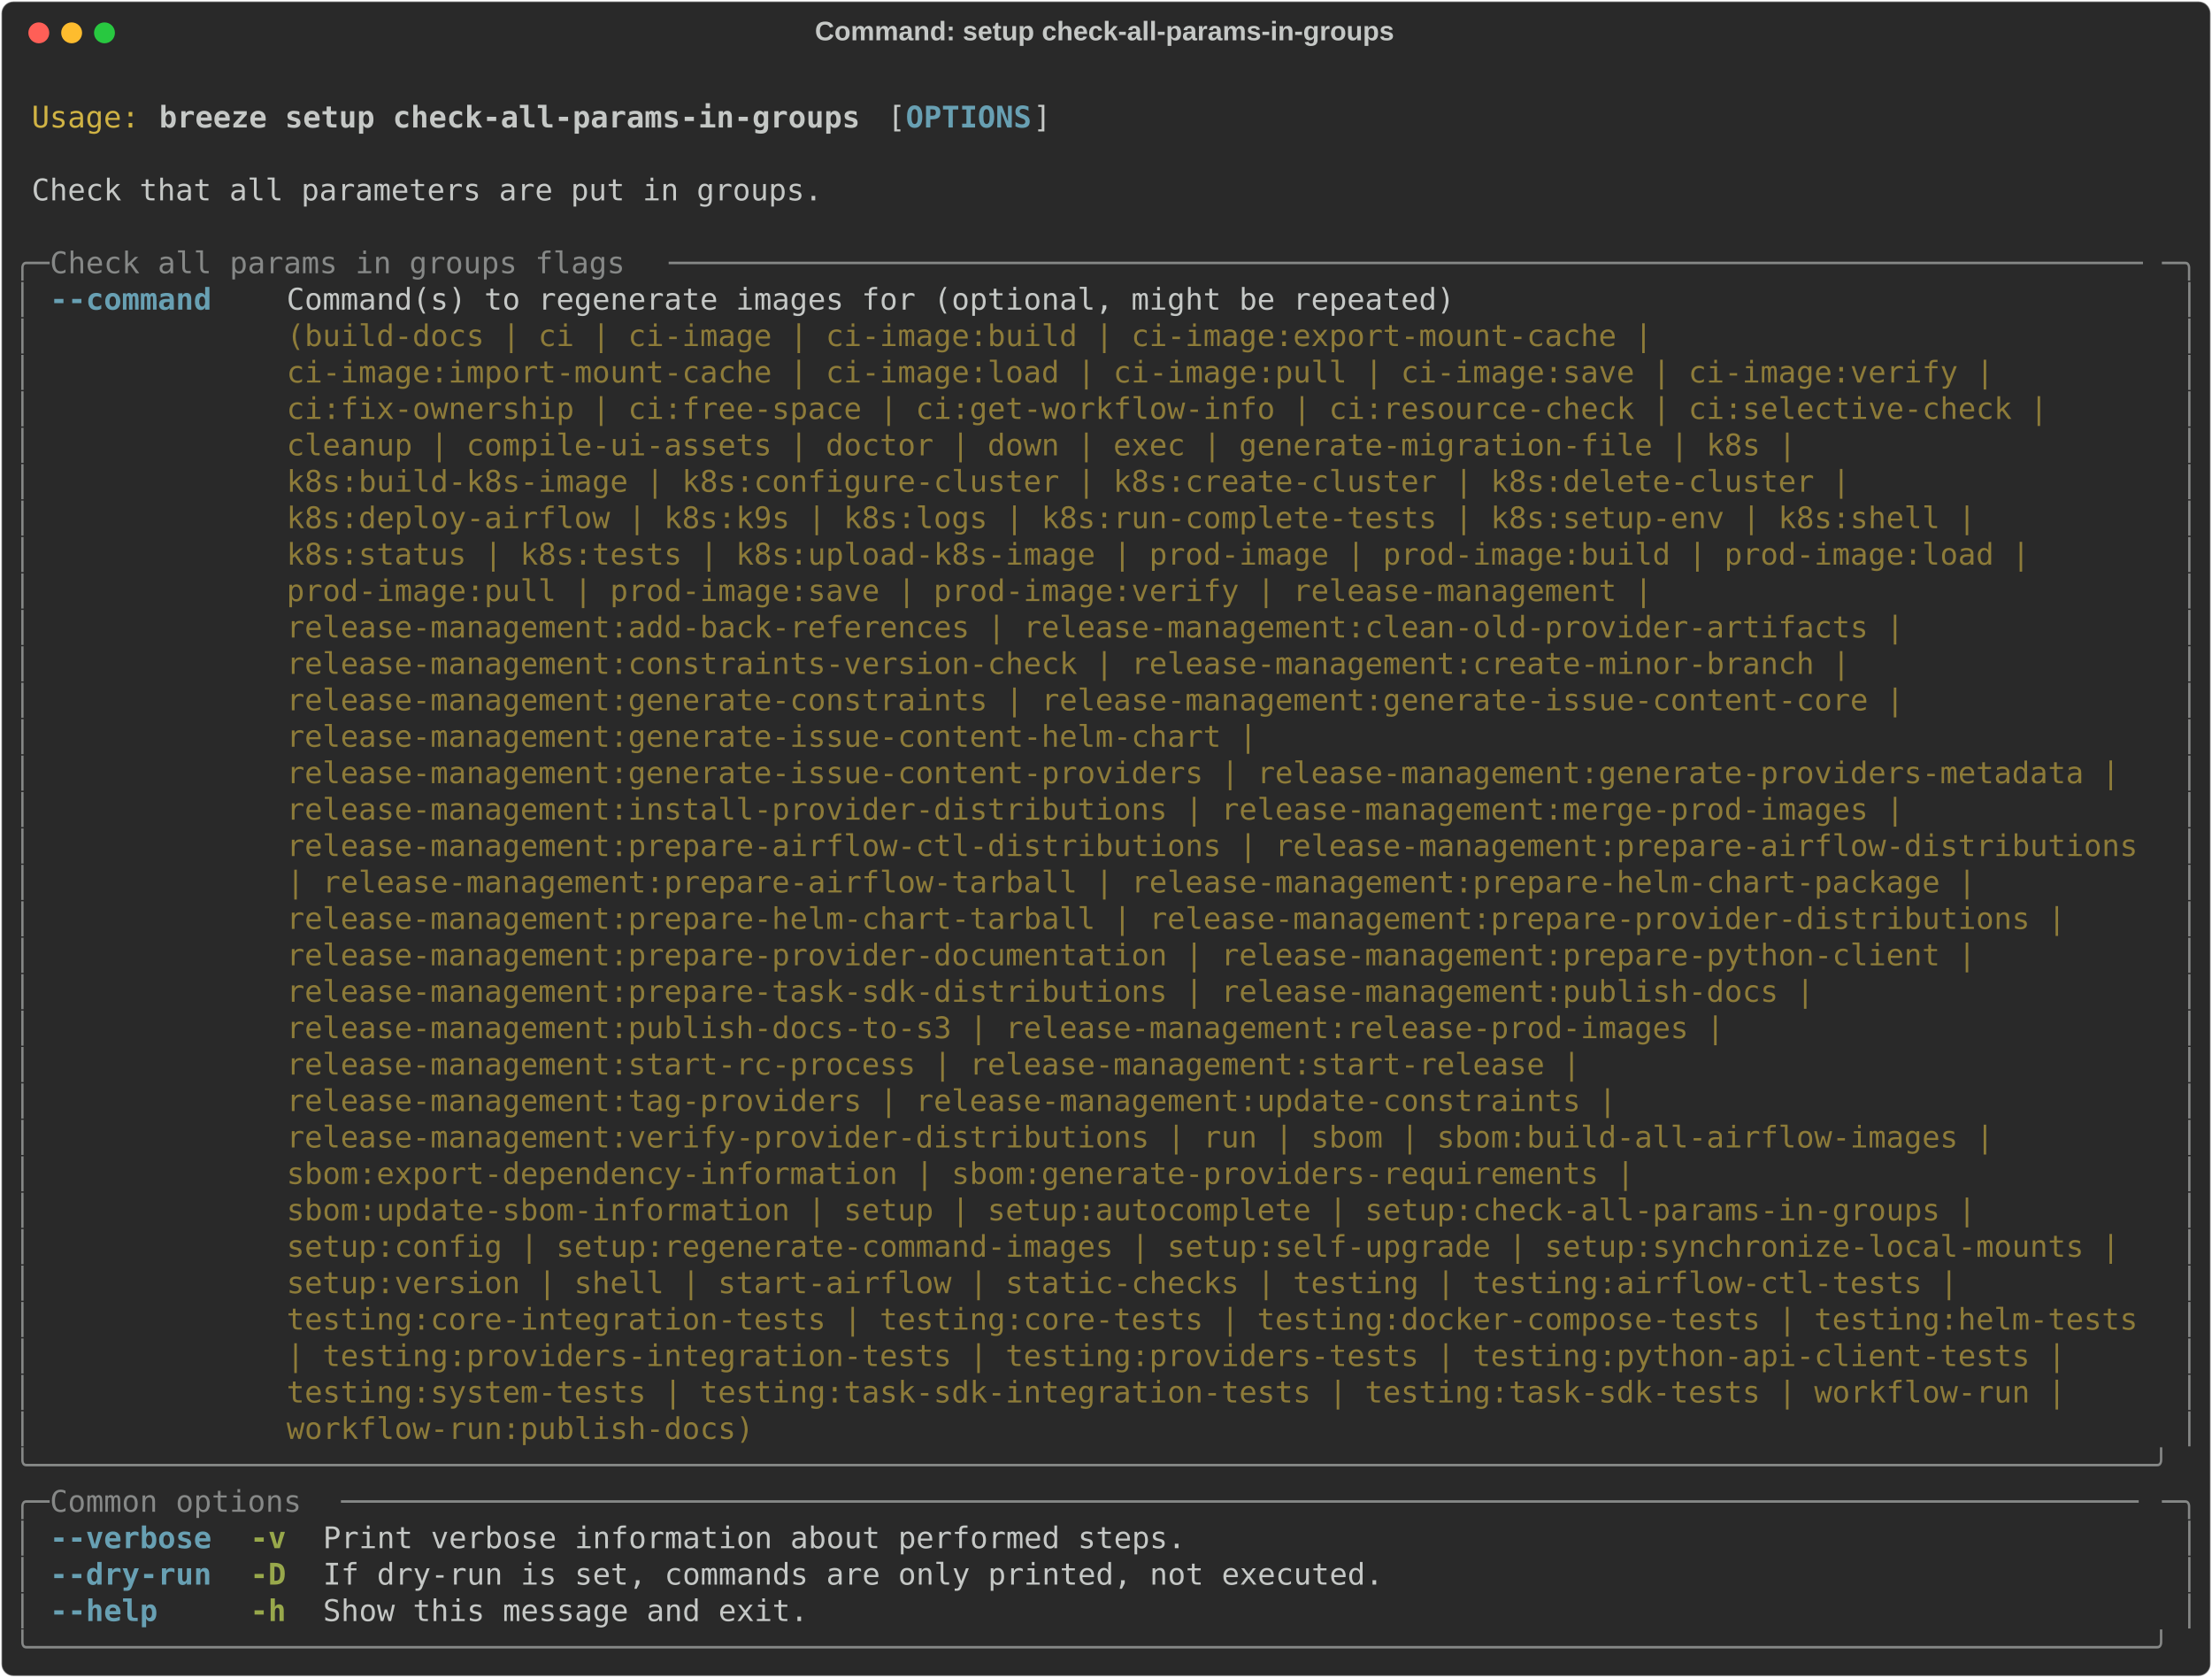
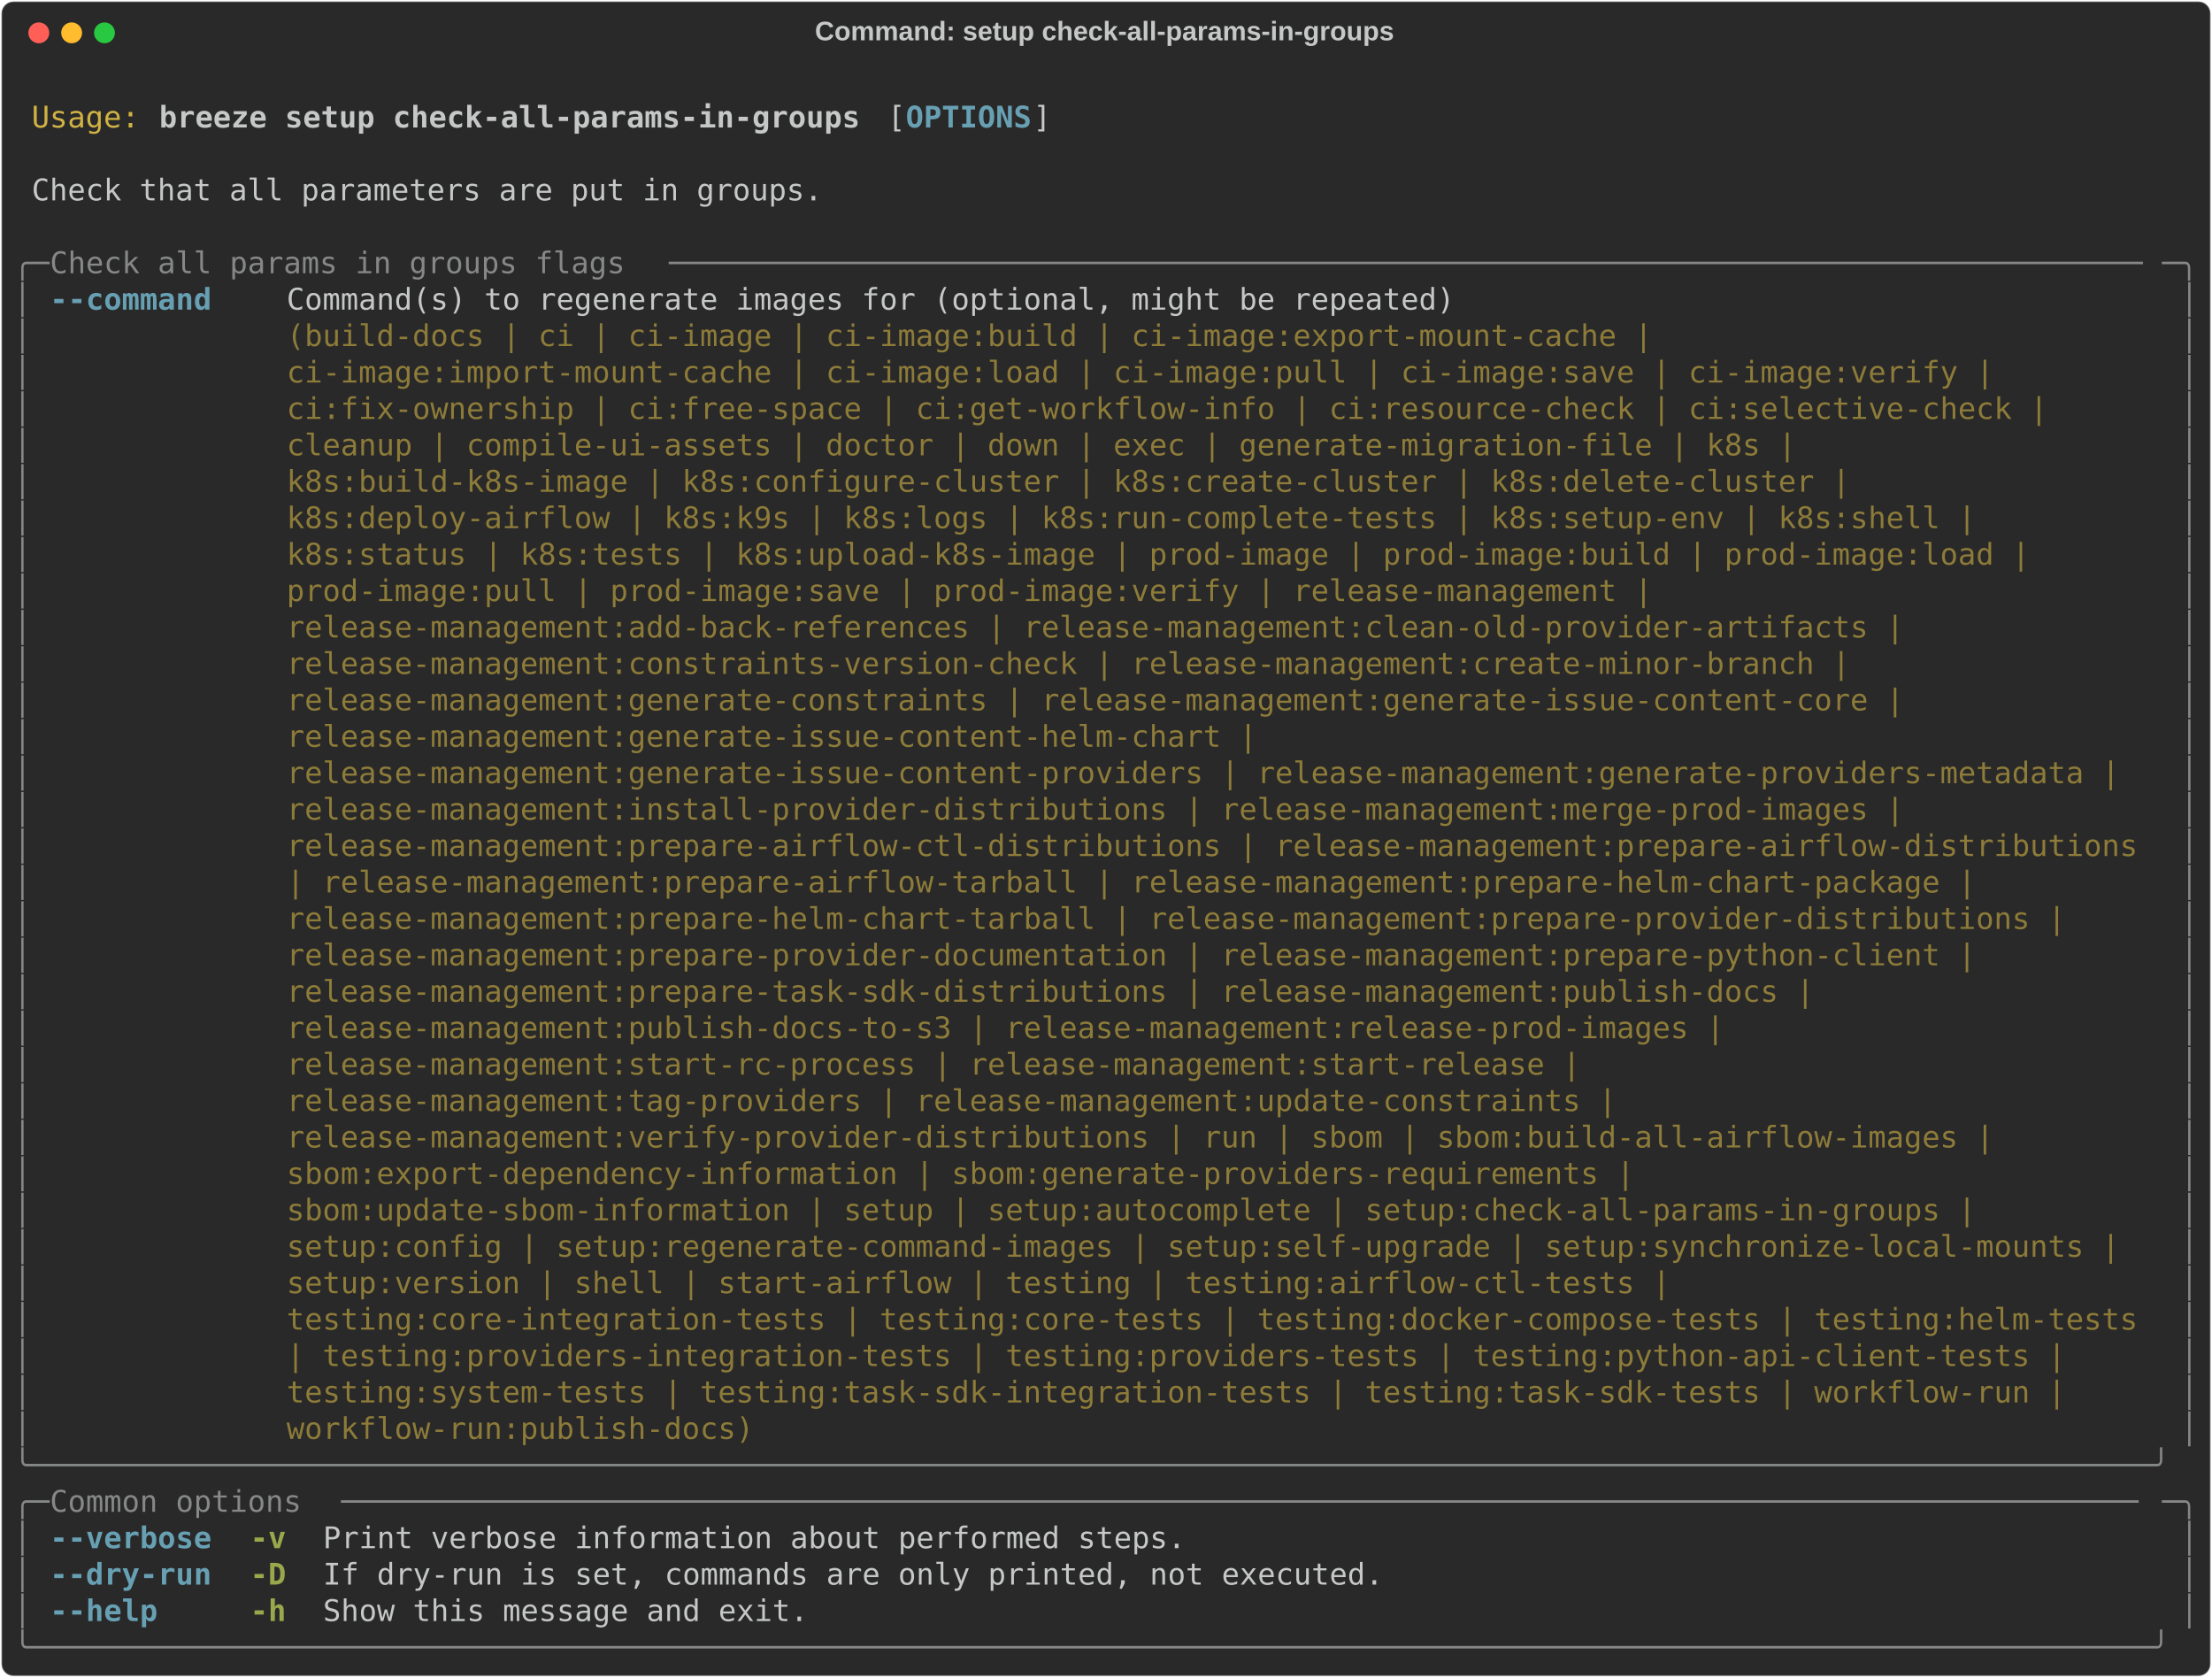
<svg xmlns="http://www.w3.org/2000/svg" class="rich-terminal" viewBox="0 0 1482 1123.6">
  <style>

    @font-face {
        font-family: "Fira Code";
        src: local("FiraCode-Regular"),
                url("https://cdnjs.cloudflare.com/ajax/libs/firacode/6.2.0/woff2/FiraCode-Regular.woff2") format("woff2"),
                url("https://cdnjs.cloudflare.com/ajax/libs/firacode/6.2.0/woff/FiraCode-Regular.woff") format("woff");
        font-style: normal;
        font-weight: 400;
    }
    @font-face {
        font-family: "Fira Code";
        src: local("FiraCode-Bold"),
                url("https://cdnjs.cloudflare.com/ajax/libs/firacode/6.2.0/woff2/FiraCode-Bold.woff2") format("woff2"),
                url("https://cdnjs.cloudflare.com/ajax/libs/firacode/6.2.0/woff/FiraCode-Bold.woff") format("woff");
        font-style: bold;
        font-weight: 700;
    }

    .breeze-setup-check-all-params-in-groups-matrix {
        font-family: Fira Code, monospace;
        font-size: 20px;
        line-height: 24.4px;
        font-variant-east-asian: full-width;
    }

    .breeze-setup-check-all-params-in-groups-title {
        font-size: 18px;
        font-weight: bold;
        font-family: arial;
    }

    .breeze-setup-check-all-params-in-groups-r1 { fill: #c5c8c6 }
.breeze-setup-check-all-params-in-groups-r2 { fill: #d0b344 }
.breeze-setup-check-all-params-in-groups-r3 { fill: #c5c8c6;font-weight: bold }
.breeze-setup-check-all-params-in-groups-r4 { fill: #68a0b3;font-weight: bold }
.breeze-setup-check-all-params-in-groups-r5 { fill: #868887 }
.breeze-setup-check-all-params-in-groups-r6 { fill: #8d7b39 }
.breeze-setup-check-all-params-in-groups-r7 { fill: #98a84b;font-weight: bold }
    </style>
  <defs>
    <clipPath id="breeze-setup-check-all-params-in-groups-clip-terminal">
      <rect x="0" y="0" width="1463.0" height="1072.6" />
    </clipPath>
    <clipPath id="breeze-setup-check-all-params-in-groups-line-0">
      <rect x="0" y="1.5" width="1464" height="24.65" />
    </clipPath>
    <clipPath id="breeze-setup-check-all-params-in-groups-line-1">
      <rect x="0" y="25.9" width="1464" height="24.65" />
    </clipPath>
    <clipPath id="breeze-setup-check-all-params-in-groups-line-2">
      <rect x="0" y="50.3" width="1464" height="24.65" />
    </clipPath>
    <clipPath id="breeze-setup-check-all-params-in-groups-line-3">
      <rect x="0" y="74.7" width="1464" height="24.65" />
    </clipPath>
    <clipPath id="breeze-setup-check-all-params-in-groups-line-4">
      <rect x="0" y="99.1" width="1464" height="24.65" />
    </clipPath>
    <clipPath id="breeze-setup-check-all-params-in-groups-line-5">
      <rect x="0" y="123.5" width="1464" height="24.65" />
    </clipPath>
    <clipPath id="breeze-setup-check-all-params-in-groups-line-6">
      <rect x="0" y="147.9" width="1464" height="24.65" />
    </clipPath>
    <clipPath id="breeze-setup-check-all-params-in-groups-line-7">
      <rect x="0" y="172.3" width="1464" height="24.65" />
    </clipPath>
    <clipPath id="breeze-setup-check-all-params-in-groups-line-8">
      <rect x="0" y="196.7" width="1464" height="24.65" />
    </clipPath>
    <clipPath id="breeze-setup-check-all-params-in-groups-line-9">
      <rect x="0" y="221.1" width="1464" height="24.65" />
    </clipPath>
    <clipPath id="breeze-setup-check-all-params-in-groups-line-10">
      <rect x="0" y="245.5" width="1464" height="24.65" />
    </clipPath>
    <clipPath id="breeze-setup-check-all-params-in-groups-line-11">
      <rect x="0" y="269.9" width="1464" height="24.65" />
    </clipPath>
    <clipPath id="breeze-setup-check-all-params-in-groups-line-12">
      <rect x="0" y="294.3" width="1464" height="24.65" />
    </clipPath>
    <clipPath id="breeze-setup-check-all-params-in-groups-line-13">
      <rect x="0" y="318.7" width="1464" height="24.65" />
    </clipPath>
    <clipPath id="breeze-setup-check-all-params-in-groups-line-14">
      <rect x="0" y="343.1" width="1464" height="24.65" />
    </clipPath>
    <clipPath id="breeze-setup-check-all-params-in-groups-line-15">
      <rect x="0" y="367.5" width="1464" height="24.65" />
    </clipPath>
    <clipPath id="breeze-setup-check-all-params-in-groups-line-16">
      <rect x="0" y="391.9" width="1464" height="24.65" />
    </clipPath>
    <clipPath id="breeze-setup-check-all-params-in-groups-line-17">
      <rect x="0" y="416.3" width="1464" height="24.65" />
    </clipPath>
    <clipPath id="breeze-setup-check-all-params-in-groups-line-18">
      <rect x="0" y="440.7" width="1464" height="24.65" />
    </clipPath>
    <clipPath id="breeze-setup-check-all-params-in-groups-line-19">
      <rect x="0" y="465.1" width="1464" height="24.65" />
    </clipPath>
    <clipPath id="breeze-setup-check-all-params-in-groups-line-20">
      <rect x="0" y="489.5" width="1464" height="24.65" />
    </clipPath>
    <clipPath id="breeze-setup-check-all-params-in-groups-line-21">
      <rect x="0" y="513.9" width="1464" height="24.65" />
    </clipPath>
    <clipPath id="breeze-setup-check-all-params-in-groups-line-22">
      <rect x="0" y="538.3" width="1464" height="24.65" />
    </clipPath>
    <clipPath id="breeze-setup-check-all-params-in-groups-line-23">
      <rect x="0" y="562.7" width="1464" height="24.65" />
    </clipPath>
    <clipPath id="breeze-setup-check-all-params-in-groups-line-24">
      <rect x="0" y="587.1" width="1464" height="24.65" />
    </clipPath>
    <clipPath id="breeze-setup-check-all-params-in-groups-line-25">
      <rect x="0" y="611.5" width="1464" height="24.65" />
    </clipPath>
    <clipPath id="breeze-setup-check-all-params-in-groups-line-26">
      <rect x="0" y="635.9" width="1464" height="24.65" />
    </clipPath>
    <clipPath id="breeze-setup-check-all-params-in-groups-line-27">
      <rect x="0" y="660.3" width="1464" height="24.65" />
    </clipPath>
    <clipPath id="breeze-setup-check-all-params-in-groups-line-28">
      <rect x="0" y="684.7" width="1464" height="24.65" />
    </clipPath>
    <clipPath id="breeze-setup-check-all-params-in-groups-line-29">
      <rect x="0" y="709.1" width="1464" height="24.65" />
    </clipPath>
    <clipPath id="breeze-setup-check-all-params-in-groups-line-30">
      <rect x="0" y="733.5" width="1464" height="24.65" />
    </clipPath>
    <clipPath id="breeze-setup-check-all-params-in-groups-line-31">
      <rect x="0" y="757.9" width="1464" height="24.65" />
    </clipPath>
    <clipPath id="breeze-setup-check-all-params-in-groups-line-32">
      <rect x="0" y="782.3" width="1464" height="24.65" />
    </clipPath>
    <clipPath id="breeze-setup-check-all-params-in-groups-line-33">
      <rect x="0" y="806.7" width="1464" height="24.65" />
    </clipPath>
    <clipPath id="breeze-setup-check-all-params-in-groups-line-34">
      <rect x="0" y="831.1" width="1464" height="24.65" />
    </clipPath>
    <clipPath id="breeze-setup-check-all-params-in-groups-line-35">
      <rect x="0" y="855.5" width="1464" height="24.65" />
    </clipPath>
    <clipPath id="breeze-setup-check-all-params-in-groups-line-36">
      <rect x="0" y="879.9" width="1464" height="24.65" />
    </clipPath>
    <clipPath id="breeze-setup-check-all-params-in-groups-line-37">
      <rect x="0" y="904.3" width="1464" height="24.65" />
    </clipPath>
    <clipPath id="breeze-setup-check-all-params-in-groups-line-38">
      <rect x="0" y="928.7" width="1464" height="24.65" />
    </clipPath>
    <clipPath id="breeze-setup-check-all-params-in-groups-line-39">
      <rect x="0" y="953.1" width="1464" height="24.65" />
    </clipPath>
    <clipPath id="breeze-setup-check-all-params-in-groups-line-40">
      <rect x="0" y="977.5" width="1464" height="24.65" />
    </clipPath>
    <clipPath id="breeze-setup-check-all-params-in-groups-line-41">
      <rect x="0" y="1001.9" width="1464" height="24.65" />
    </clipPath>
    <clipPath id="breeze-setup-check-all-params-in-groups-line-42">
      <rect x="0" y="1026.3" width="1464" height="24.65" />
    </clipPath>
  </defs>
  <rect fill="#292929" stroke="rgba(255,255,255,0.35)" stroke-width="1" x="1" y="1" width="1480" height="1121.6" rx="8" />
  <text class="breeze-setup-check-all-params-in-groups-title" fill="#c5c8c6" text-anchor="middle" x="740" y="27">Command: setup check-all-params-in-groups</text>
  <g transform="translate(26,22)">
    <circle cx="0" cy="0" r="7" fill="#ff5f57" />
    <circle cx="22" cy="0" r="7" fill="#febc2e" />
    <circle cx="44" cy="0" r="7" fill="#28c840" />
  </g>
  <g transform="translate(9, 41)" clip-path="url(#breeze-setup-check-all-params-in-groups-clip-terminal)">
    <g class="breeze-setup-check-all-params-in-groups-matrix">
      <text class="breeze-setup-check-all-params-in-groups-r1" x="1464" y="20" textLength="12.2" clip-path="url(#breeze-setup-check-all-params-in-groups-line-0)">
</text>
      <text class="breeze-setup-check-all-params-in-groups-r2" x="12.2" y="44.4" textLength="73.2" clip-path="url(#breeze-setup-check-all-params-in-groups-line-1)">Usage:</text>
      <text class="breeze-setup-check-all-params-in-groups-r3" x="97.6" y="44.4" textLength="475.8" clip-path="url(#breeze-setup-check-all-params-in-groups-line-1)">breeze setup check-all-params-in-groups</text>
      <text class="breeze-setup-check-all-params-in-groups-r1" x="585.6" y="44.4" textLength="12.2" clip-path="url(#breeze-setup-check-all-params-in-groups-line-1)">[</text>
      <text class="breeze-setup-check-all-params-in-groups-r4" x="597.8" y="44.4" textLength="85.4" clip-path="url(#breeze-setup-check-all-params-in-groups-line-1)">OPTIONS</text>
      <text class="breeze-setup-check-all-params-in-groups-r1" x="683.2" y="44.4" textLength="12.2" clip-path="url(#breeze-setup-check-all-params-in-groups-line-1)">]</text>
      <text class="breeze-setup-check-all-params-in-groups-r1" x="1464" y="44.4" textLength="12.2" clip-path="url(#breeze-setup-check-all-params-in-groups-line-1)">
</text>
      <text class="breeze-setup-check-all-params-in-groups-r1" x="1464" y="68.8" textLength="12.2" clip-path="url(#breeze-setup-check-all-params-in-groups-line-2)">
</text>
      <text class="breeze-setup-check-all-params-in-groups-r1" x="12.2" y="93.2" textLength="536.8" clip-path="url(#breeze-setup-check-all-params-in-groups-line-3)">Check that all parameters are put in groups.</text>
      <text class="breeze-setup-check-all-params-in-groups-r1" x="1464" y="93.2" textLength="12.2" clip-path="url(#breeze-setup-check-all-params-in-groups-line-3)">
</text>
      <text class="breeze-setup-check-all-params-in-groups-r1" x="1464" y="117.6" textLength="12.2" clip-path="url(#breeze-setup-check-all-params-in-groups-line-4)">
</text>
      <text class="breeze-setup-check-all-params-in-groups-r5" x="0" y="142" textLength="24.4" clip-path="url(#breeze-setup-check-all-params-in-groups-line-5)">╭─</text>
      <text class="breeze-setup-check-all-params-in-groups-r5" x="24.4" y="142" textLength="414.8" clip-path="url(#breeze-setup-check-all-params-in-groups-line-5)"> Check all params in groups flags </text>
      <text class="breeze-setup-check-all-params-in-groups-r5" x="439.2" y="142" textLength="1000.4" clip-path="url(#breeze-setup-check-all-params-in-groups-line-5)">──────────────────────────────────────────────────────────────────────────────────</text>
      <text class="breeze-setup-check-all-params-in-groups-r5" x="1439.6" y="142" textLength="24.4" clip-path="url(#breeze-setup-check-all-params-in-groups-line-5)">─╮</text>
      <text class="breeze-setup-check-all-params-in-groups-r1" x="1464" y="142" textLength="12.2" clip-path="url(#breeze-setup-check-all-params-in-groups-line-5)">
</text>
      <text class="breeze-setup-check-all-params-in-groups-r5" x="0" y="166.4" textLength="12.2" clip-path="url(#breeze-setup-check-all-params-in-groups-line-6)">│</text>
      <text class="breeze-setup-check-all-params-in-groups-r4" x="24.4" y="166.4" textLength="109.8" clip-path="url(#breeze-setup-check-all-params-in-groups-line-6)">--command</text>
      <text class="breeze-setup-check-all-params-in-groups-r1" x="183" y="166.4" textLength="1256.6" clip-path="url(#breeze-setup-check-all-params-in-groups-line-6)">Command(s) to regenerate images for (optional, might be repeated)                                      </text>
      <text class="breeze-setup-check-all-params-in-groups-r5" x="1451.8" y="166.4" textLength="12.2" clip-path="url(#breeze-setup-check-all-params-in-groups-line-6)">│</text>
      <text class="breeze-setup-check-all-params-in-groups-r1" x="1464" y="166.4" textLength="12.2" clip-path="url(#breeze-setup-check-all-params-in-groups-line-6)">
</text>
      <text class="breeze-setup-check-all-params-in-groups-r5" x="0" y="190.8" textLength="12.2" clip-path="url(#breeze-setup-check-all-params-in-groups-line-7)">│</text>
      <text class="breeze-setup-check-all-params-in-groups-r6" x="183" y="190.8" textLength="1256.6" clip-path="url(#breeze-setup-check-all-params-in-groups-line-7)">(build-docs | ci | ci-image | ci-image:build | ci-image:export-mount-cache |                           </text>
      <text class="breeze-setup-check-all-params-in-groups-r5" x="1451.8" y="190.8" textLength="12.2" clip-path="url(#breeze-setup-check-all-params-in-groups-line-7)">│</text>
      <text class="breeze-setup-check-all-params-in-groups-r1" x="1464" y="190.8" textLength="12.2" clip-path="url(#breeze-setup-check-all-params-in-groups-line-7)">
</text>
      <text class="breeze-setup-check-all-params-in-groups-r5" x="0" y="215.2" textLength="12.2" clip-path="url(#breeze-setup-check-all-params-in-groups-line-8)">│</text>
      <text class="breeze-setup-check-all-params-in-groups-r6" x="183" y="215.2" textLength="1256.6" clip-path="url(#breeze-setup-check-all-params-in-groups-line-8)">ci-image:import-mount-cache | ci-image:load | ci-image:pull | ci-image:save | ci-image:verify |        </text>
      <text class="breeze-setup-check-all-params-in-groups-r5" x="1451.8" y="215.2" textLength="12.2" clip-path="url(#breeze-setup-check-all-params-in-groups-line-8)">│</text>
      <text class="breeze-setup-check-all-params-in-groups-r1" x="1464" y="215.2" textLength="12.2" clip-path="url(#breeze-setup-check-all-params-in-groups-line-8)">
</text>
      <text class="breeze-setup-check-all-params-in-groups-r5" x="0" y="239.6" textLength="12.2" clip-path="url(#breeze-setup-check-all-params-in-groups-line-9)">│</text>
      <text class="breeze-setup-check-all-params-in-groups-r6" x="183" y="239.6" textLength="1256.6" clip-path="url(#breeze-setup-check-all-params-in-groups-line-9)">ci:fix-ownership | ci:free-space | ci:get-workflow-info | ci:resource-check | ci:selective-check |     </text>
      <text class="breeze-setup-check-all-params-in-groups-r5" x="1451.8" y="239.6" textLength="12.2" clip-path="url(#breeze-setup-check-all-params-in-groups-line-9)">│</text>
      <text class="breeze-setup-check-all-params-in-groups-r1" x="1464" y="239.6" textLength="12.2" clip-path="url(#breeze-setup-check-all-params-in-groups-line-9)">
</text>
      <text class="breeze-setup-check-all-params-in-groups-r5" x="0" y="264" textLength="12.2" clip-path="url(#breeze-setup-check-all-params-in-groups-line-10)">│</text>
      <text class="breeze-setup-check-all-params-in-groups-r6" x="183" y="264" textLength="1256.6" clip-path="url(#breeze-setup-check-all-params-in-groups-line-10)">cleanup | compile-ui-assets | doctor | down | exec | generate-migration-file | k8s |                   </text>
      <text class="breeze-setup-check-all-params-in-groups-r5" x="1451.8" y="264" textLength="12.2" clip-path="url(#breeze-setup-check-all-params-in-groups-line-10)">│</text>
      <text class="breeze-setup-check-all-params-in-groups-r1" x="1464" y="264" textLength="12.2" clip-path="url(#breeze-setup-check-all-params-in-groups-line-10)">
</text>
      <text class="breeze-setup-check-all-params-in-groups-r5" x="0" y="288.4" textLength="12.2" clip-path="url(#breeze-setup-check-all-params-in-groups-line-11)">│</text>
      <text class="breeze-setup-check-all-params-in-groups-r6" x="183" y="288.4" textLength="1256.6" clip-path="url(#breeze-setup-check-all-params-in-groups-line-11)">k8s:build-k8s-image | k8s:configure-cluster | k8s:create-cluster | k8s:delete-cluster |                </text>
      <text class="breeze-setup-check-all-params-in-groups-r5" x="1451.8" y="288.4" textLength="12.2" clip-path="url(#breeze-setup-check-all-params-in-groups-line-11)">│</text>
      <text class="breeze-setup-check-all-params-in-groups-r1" x="1464" y="288.4" textLength="12.2" clip-path="url(#breeze-setup-check-all-params-in-groups-line-11)">
</text>
      <text class="breeze-setup-check-all-params-in-groups-r5" x="0" y="312.8" textLength="12.2" clip-path="url(#breeze-setup-check-all-params-in-groups-line-12)">│</text>
      <text class="breeze-setup-check-all-params-in-groups-r6" x="183" y="312.8" textLength="1256.6" clip-path="url(#breeze-setup-check-all-params-in-groups-line-12)">k8s:deploy-airflow | k8s:k9s | k8s:logs | k8s:run-complete-tests | k8s:setup-env | k8s:shell |         </text>
      <text class="breeze-setup-check-all-params-in-groups-r5" x="1451.8" y="312.8" textLength="12.2" clip-path="url(#breeze-setup-check-all-params-in-groups-line-12)">│</text>
      <text class="breeze-setup-check-all-params-in-groups-r1" x="1464" y="312.8" textLength="12.2" clip-path="url(#breeze-setup-check-all-params-in-groups-line-12)">
</text>
      <text class="breeze-setup-check-all-params-in-groups-r5" x="0" y="337.2" textLength="12.2" clip-path="url(#breeze-setup-check-all-params-in-groups-line-13)">│</text>
      <text class="breeze-setup-check-all-params-in-groups-r6" x="183" y="337.2" textLength="1256.6" clip-path="url(#breeze-setup-check-all-params-in-groups-line-13)">k8s:status | k8s:tests | k8s:upload-k8s-image | prod-image | prod-image:build | prod-image:load |      </text>
      <text class="breeze-setup-check-all-params-in-groups-r5" x="1451.8" y="337.2" textLength="12.2" clip-path="url(#breeze-setup-check-all-params-in-groups-line-13)">│</text>
      <text class="breeze-setup-check-all-params-in-groups-r1" x="1464" y="337.2" textLength="12.2" clip-path="url(#breeze-setup-check-all-params-in-groups-line-13)">
</text>
      <text class="breeze-setup-check-all-params-in-groups-r5" x="0" y="361.6" textLength="12.2" clip-path="url(#breeze-setup-check-all-params-in-groups-line-14)">│</text>
      <text class="breeze-setup-check-all-params-in-groups-r6" x="183" y="361.6" textLength="1256.6" clip-path="url(#breeze-setup-check-all-params-in-groups-line-14)">prod-image:pull | prod-image:save | prod-image:verify | release-management |                           </text>
      <text class="breeze-setup-check-all-params-in-groups-r5" x="1451.8" y="361.6" textLength="12.2" clip-path="url(#breeze-setup-check-all-params-in-groups-line-14)">│</text>
      <text class="breeze-setup-check-all-params-in-groups-r1" x="1464" y="361.6" textLength="12.2" clip-path="url(#breeze-setup-check-all-params-in-groups-line-14)">
</text>
      <text class="breeze-setup-check-all-params-in-groups-r5" x="0" y="386" textLength="12.2" clip-path="url(#breeze-setup-check-all-params-in-groups-line-15)">│</text>
      <text class="breeze-setup-check-all-params-in-groups-r6" x="183" y="386" textLength="1256.6" clip-path="url(#breeze-setup-check-all-params-in-groups-line-15)">release-management:add-back-references | release-management:clean-old-provider-artifacts |             </text>
      <text class="breeze-setup-check-all-params-in-groups-r5" x="1451.8" y="386" textLength="12.2" clip-path="url(#breeze-setup-check-all-params-in-groups-line-15)">│</text>
      <text class="breeze-setup-check-all-params-in-groups-r1" x="1464" y="386" textLength="12.2" clip-path="url(#breeze-setup-check-all-params-in-groups-line-15)">
</text>
      <text class="breeze-setup-check-all-params-in-groups-r5" x="0" y="410.4" textLength="12.2" clip-path="url(#breeze-setup-check-all-params-in-groups-line-16)">│</text>
      <text class="breeze-setup-check-all-params-in-groups-r6" x="183" y="410.4" textLength="1256.6" clip-path="url(#breeze-setup-check-all-params-in-groups-line-16)">release-management:constraints-version-check | release-management:create-minor-branch |                </text>
      <text class="breeze-setup-check-all-params-in-groups-r5" x="1451.8" y="410.4" textLength="12.2" clip-path="url(#breeze-setup-check-all-params-in-groups-line-16)">│</text>
      <text class="breeze-setup-check-all-params-in-groups-r1" x="1464" y="410.4" textLength="12.2" clip-path="url(#breeze-setup-check-all-params-in-groups-line-16)">
</text>
      <text class="breeze-setup-check-all-params-in-groups-r5" x="0" y="434.8" textLength="12.2" clip-path="url(#breeze-setup-check-all-params-in-groups-line-17)">│</text>
      <text class="breeze-setup-check-all-params-in-groups-r6" x="183" y="434.8" textLength="1256.6" clip-path="url(#breeze-setup-check-all-params-in-groups-line-17)">release-management:generate-constraints | release-management:generate-issue-content-core |             </text>
      <text class="breeze-setup-check-all-params-in-groups-r5" x="1451.8" y="434.8" textLength="12.2" clip-path="url(#breeze-setup-check-all-params-in-groups-line-17)">│</text>
      <text class="breeze-setup-check-all-params-in-groups-r1" x="1464" y="434.8" textLength="12.2" clip-path="url(#breeze-setup-check-all-params-in-groups-line-17)">
</text>
      <text class="breeze-setup-check-all-params-in-groups-r5" x="0" y="459.2" textLength="12.2" clip-path="url(#breeze-setup-check-all-params-in-groups-line-18)">│</text>
      <text class="breeze-setup-check-all-params-in-groups-r6" x="183" y="459.2" textLength="1256.6" clip-path="url(#breeze-setup-check-all-params-in-groups-line-18)">release-management:generate-issue-content-helm-chart |                                                 </text>
      <text class="breeze-setup-check-all-params-in-groups-r5" x="1451.8" y="459.2" textLength="12.2" clip-path="url(#breeze-setup-check-all-params-in-groups-line-18)">│</text>
      <text class="breeze-setup-check-all-params-in-groups-r1" x="1464" y="459.2" textLength="12.2" clip-path="url(#breeze-setup-check-all-params-in-groups-line-18)">
</text>
      <text class="breeze-setup-check-all-params-in-groups-r5" x="0" y="483.6" textLength="12.2" clip-path="url(#breeze-setup-check-all-params-in-groups-line-19)">│</text>
      <text class="breeze-setup-check-all-params-in-groups-r6" x="183" y="483.6" textLength="1256.6" clip-path="url(#breeze-setup-check-all-params-in-groups-line-19)">release-management:generate-issue-content-providers | release-management:generate-providers-metadata | </text>
      <text class="breeze-setup-check-all-params-in-groups-r5" x="1451.8" y="483.6" textLength="12.2" clip-path="url(#breeze-setup-check-all-params-in-groups-line-19)">│</text>
      <text class="breeze-setup-check-all-params-in-groups-r1" x="1464" y="483.6" textLength="12.2" clip-path="url(#breeze-setup-check-all-params-in-groups-line-19)">
</text>
      <text class="breeze-setup-check-all-params-in-groups-r5" x="0" y="508" textLength="12.2" clip-path="url(#breeze-setup-check-all-params-in-groups-line-20)">│</text>
      <text class="breeze-setup-check-all-params-in-groups-r6" x="183" y="508" textLength="1256.6" clip-path="url(#breeze-setup-check-all-params-in-groups-line-20)">release-management:install-provider-distributions | release-management:merge-prod-images |             </text>
      <text class="breeze-setup-check-all-params-in-groups-r5" x="1451.8" y="508" textLength="12.2" clip-path="url(#breeze-setup-check-all-params-in-groups-line-20)">│</text>
      <text class="breeze-setup-check-all-params-in-groups-r1" x="1464" y="508" textLength="12.2" clip-path="url(#breeze-setup-check-all-params-in-groups-line-20)">
</text>
      <text class="breeze-setup-check-all-params-in-groups-r5" x="0" y="532.4" textLength="12.2" clip-path="url(#breeze-setup-check-all-params-in-groups-line-21)">│</text>
      <text class="breeze-setup-check-all-params-in-groups-r6" x="183" y="532.4" textLength="1256.6" clip-path="url(#breeze-setup-check-all-params-in-groups-line-21)">release-management:prepare-airflow-ctl-distributions | release-management:prepare-airflow-distributions</text>
      <text class="breeze-setup-check-all-params-in-groups-r5" x="1451.8" y="532.4" textLength="12.2" clip-path="url(#breeze-setup-check-all-params-in-groups-line-21)">│</text>
      <text class="breeze-setup-check-all-params-in-groups-r1" x="1464" y="532.4" textLength="12.2" clip-path="url(#breeze-setup-check-all-params-in-groups-line-21)">
</text>
      <text class="breeze-setup-check-all-params-in-groups-r5" x="0" y="556.8" textLength="12.2" clip-path="url(#breeze-setup-check-all-params-in-groups-line-22)">│</text>
      <text class="breeze-setup-check-all-params-in-groups-r6" x="183" y="556.8" textLength="1256.6" clip-path="url(#breeze-setup-check-all-params-in-groups-line-22)">| release-management:prepare-airflow-tarball | release-management:prepare-helm-chart-package |         </text>
      <text class="breeze-setup-check-all-params-in-groups-r5" x="1451.8" y="556.8" textLength="12.2" clip-path="url(#breeze-setup-check-all-params-in-groups-line-22)">│</text>
      <text class="breeze-setup-check-all-params-in-groups-r1" x="1464" y="556.8" textLength="12.2" clip-path="url(#breeze-setup-check-all-params-in-groups-line-22)">
</text>
      <text class="breeze-setup-check-all-params-in-groups-r5" x="0" y="581.2" textLength="12.2" clip-path="url(#breeze-setup-check-all-params-in-groups-line-23)">│</text>
      <text class="breeze-setup-check-all-params-in-groups-r6" x="183" y="581.2" textLength="1256.6" clip-path="url(#breeze-setup-check-all-params-in-groups-line-23)">release-management:prepare-helm-chart-tarball | release-management:prepare-provider-distributions |    </text>
      <text class="breeze-setup-check-all-params-in-groups-r5" x="1451.8" y="581.2" textLength="12.2" clip-path="url(#breeze-setup-check-all-params-in-groups-line-23)">│</text>
      <text class="breeze-setup-check-all-params-in-groups-r1" x="1464" y="581.2" textLength="12.2" clip-path="url(#breeze-setup-check-all-params-in-groups-line-23)">
</text>
      <text class="breeze-setup-check-all-params-in-groups-r5" x="0" y="605.6" textLength="12.2" clip-path="url(#breeze-setup-check-all-params-in-groups-line-24)">│</text>
      <text class="breeze-setup-check-all-params-in-groups-r6" x="183" y="605.6" textLength="1256.6" clip-path="url(#breeze-setup-check-all-params-in-groups-line-24)">release-management:prepare-provider-documentation | release-management:prepare-python-client |         </text>
      <text class="breeze-setup-check-all-params-in-groups-r5" x="1451.8" y="605.6" textLength="12.2" clip-path="url(#breeze-setup-check-all-params-in-groups-line-24)">│</text>
      <text class="breeze-setup-check-all-params-in-groups-r1" x="1464" y="605.6" textLength="12.2" clip-path="url(#breeze-setup-check-all-params-in-groups-line-24)">
</text>
      <text class="breeze-setup-check-all-params-in-groups-r5" x="0" y="630" textLength="12.2" clip-path="url(#breeze-setup-check-all-params-in-groups-line-25)">│</text>
      <text class="breeze-setup-check-all-params-in-groups-r6" x="183" y="630" textLength="1256.6" clip-path="url(#breeze-setup-check-all-params-in-groups-line-25)">release-management:prepare-task-sdk-distributions | release-management:publish-docs |                  </text>
      <text class="breeze-setup-check-all-params-in-groups-r5" x="1451.8" y="630" textLength="12.2" clip-path="url(#breeze-setup-check-all-params-in-groups-line-25)">│</text>
      <text class="breeze-setup-check-all-params-in-groups-r1" x="1464" y="630" textLength="12.2" clip-path="url(#breeze-setup-check-all-params-in-groups-line-25)">
</text>
      <text class="breeze-setup-check-all-params-in-groups-r5" x="0" y="654.4" textLength="12.2" clip-path="url(#breeze-setup-check-all-params-in-groups-line-26)">│</text>
      <text class="breeze-setup-check-all-params-in-groups-r6" x="183" y="654.4" textLength="1256.6" clip-path="url(#breeze-setup-check-all-params-in-groups-line-26)">release-management:publish-docs-to-s3 | release-management:release-prod-images |                       </text>
      <text class="breeze-setup-check-all-params-in-groups-r5" x="1451.8" y="654.4" textLength="12.2" clip-path="url(#breeze-setup-check-all-params-in-groups-line-26)">│</text>
      <text class="breeze-setup-check-all-params-in-groups-r1" x="1464" y="654.4" textLength="12.2" clip-path="url(#breeze-setup-check-all-params-in-groups-line-26)">
</text>
      <text class="breeze-setup-check-all-params-in-groups-r5" x="0" y="678.8" textLength="12.2" clip-path="url(#breeze-setup-check-all-params-in-groups-line-27)">│</text>
      <text class="breeze-setup-check-all-params-in-groups-r6" x="183" y="678.8" textLength="1256.6" clip-path="url(#breeze-setup-check-all-params-in-groups-line-27)">release-management:start-rc-process | release-management:start-release |                               </text>
      <text class="breeze-setup-check-all-params-in-groups-r5" x="1451.8" y="678.8" textLength="12.2" clip-path="url(#breeze-setup-check-all-params-in-groups-line-27)">│</text>
      <text class="breeze-setup-check-all-params-in-groups-r1" x="1464" y="678.8" textLength="12.2" clip-path="url(#breeze-setup-check-all-params-in-groups-line-27)">
</text>
      <text class="breeze-setup-check-all-params-in-groups-r5" x="0" y="703.2" textLength="12.2" clip-path="url(#breeze-setup-check-all-params-in-groups-line-28)">│</text>
      <text class="breeze-setup-check-all-params-in-groups-r6" x="183" y="703.2" textLength="1256.6" clip-path="url(#breeze-setup-check-all-params-in-groups-line-28)">release-management:tag-providers | release-management:update-constraints |                             </text>
      <text class="breeze-setup-check-all-params-in-groups-r5" x="1451.8" y="703.2" textLength="12.2" clip-path="url(#breeze-setup-check-all-params-in-groups-line-28)">│</text>
      <text class="breeze-setup-check-all-params-in-groups-r1" x="1464" y="703.2" textLength="12.2" clip-path="url(#breeze-setup-check-all-params-in-groups-line-28)">
</text>
      <text class="breeze-setup-check-all-params-in-groups-r5" x="0" y="727.6" textLength="12.2" clip-path="url(#breeze-setup-check-all-params-in-groups-line-29)">│</text>
      <text class="breeze-setup-check-all-params-in-groups-r6" x="183" y="727.6" textLength="1256.6" clip-path="url(#breeze-setup-check-all-params-in-groups-line-29)">release-management:verify-provider-distributions | run | sbom | sbom:build-all-airflow-images |        </text>
      <text class="breeze-setup-check-all-params-in-groups-r5" x="1451.8" y="727.6" textLength="12.2" clip-path="url(#breeze-setup-check-all-params-in-groups-line-29)">│</text>
      <text class="breeze-setup-check-all-params-in-groups-r1" x="1464" y="727.6" textLength="12.2" clip-path="url(#breeze-setup-check-all-params-in-groups-line-29)">
</text>
      <text class="breeze-setup-check-all-params-in-groups-r5" x="0" y="752" textLength="12.2" clip-path="url(#breeze-setup-check-all-params-in-groups-line-30)">│</text>
      <text class="breeze-setup-check-all-params-in-groups-r6" x="183" y="752" textLength="1256.6" clip-path="url(#breeze-setup-check-all-params-in-groups-line-30)">sbom:export-dependency-information | sbom:generate-providers-requirements |                            </text>
      <text class="breeze-setup-check-all-params-in-groups-r5" x="1451.8" y="752" textLength="12.2" clip-path="url(#breeze-setup-check-all-params-in-groups-line-30)">│</text>
      <text class="breeze-setup-check-all-params-in-groups-r1" x="1464" y="752" textLength="12.2" clip-path="url(#breeze-setup-check-all-params-in-groups-line-30)">
</text>
      <text class="breeze-setup-check-all-params-in-groups-r5" x="0" y="776.4" textLength="12.2" clip-path="url(#breeze-setup-check-all-params-in-groups-line-31)">│</text>
      <text class="breeze-setup-check-all-params-in-groups-r6" x="183" y="776.4" textLength="1256.6" clip-path="url(#breeze-setup-check-all-params-in-groups-line-31)">sbom:update-sbom-information | setup | setup:autocomplete | setup:check-all-params-in-groups |         </text>
      <text class="breeze-setup-check-all-params-in-groups-r5" x="1451.8" y="776.4" textLength="12.2" clip-path="url(#breeze-setup-check-all-params-in-groups-line-31)">│</text>
      <text class="breeze-setup-check-all-params-in-groups-r1" x="1464" y="776.4" textLength="12.2" clip-path="url(#breeze-setup-check-all-params-in-groups-line-31)">
</text>
      <text class="breeze-setup-check-all-params-in-groups-r5" x="0" y="800.8" textLength="12.2" clip-path="url(#breeze-setup-check-all-params-in-groups-line-32)">│</text>
      <text class="breeze-setup-check-all-params-in-groups-r6" x="183" y="800.8" textLength="1256.6" clip-path="url(#breeze-setup-check-all-params-in-groups-line-32)">setup:config | setup:regenerate-command-images | setup:self-upgrade | setup:synchronize-local-mounts | </text>
      <text class="breeze-setup-check-all-params-in-groups-r5" x="1451.8" y="800.8" textLength="12.2" clip-path="url(#breeze-setup-check-all-params-in-groups-line-32)">│</text>
      <text class="breeze-setup-check-all-params-in-groups-r1" x="1464" y="800.8" textLength="12.2" clip-path="url(#breeze-setup-check-all-params-in-groups-line-32)">
</text>
      <text class="breeze-setup-check-all-params-in-groups-r5" x="0" y="825.2" textLength="12.2" clip-path="url(#breeze-setup-check-all-params-in-groups-line-33)">│</text>
-       <text class="breeze-setup-check-all-params-in-groups-r6" x="183" y="825.2" textLength="1256.6" clip-path="url(#breeze-setup-check-all-params-in-groups-line-33)">setup:version | shell | start-airflow | static-checks | testing | testing:airflow-ctl-tests |          </text>
+       <text class="breeze-setup-check-all-params-in-groups-r6" x="183" y="825.2" textLength="1256.6" clip-path="url(#breeze-setup-check-all-params-in-groups-line-33)">setup:version | shell | start-airflow | testing | testing:airflow-ctl-tests |                          </text>
      <text class="breeze-setup-check-all-params-in-groups-r5" x="1451.8" y="825.2" textLength="12.2" clip-path="url(#breeze-setup-check-all-params-in-groups-line-33)">│</text>
      <text class="breeze-setup-check-all-params-in-groups-r1" x="1464" y="825.2" textLength="12.2" clip-path="url(#breeze-setup-check-all-params-in-groups-line-33)">
</text>
      <text class="breeze-setup-check-all-params-in-groups-r5" x="0" y="849.6" textLength="12.2" clip-path="url(#breeze-setup-check-all-params-in-groups-line-34)">│</text>
      <text class="breeze-setup-check-all-params-in-groups-r6" x="183" y="849.6" textLength="1256.6" clip-path="url(#breeze-setup-check-all-params-in-groups-line-34)">testing:core-integration-tests | testing:core-tests | testing:docker-compose-tests | testing:helm-tests</text>
      <text class="breeze-setup-check-all-params-in-groups-r5" x="1451.8" y="849.6" textLength="12.2" clip-path="url(#breeze-setup-check-all-params-in-groups-line-34)">│</text>
      <text class="breeze-setup-check-all-params-in-groups-r1" x="1464" y="849.6" textLength="12.2" clip-path="url(#breeze-setup-check-all-params-in-groups-line-34)">
</text>
      <text class="breeze-setup-check-all-params-in-groups-r5" x="0" y="874" textLength="12.2" clip-path="url(#breeze-setup-check-all-params-in-groups-line-35)">│</text>
      <text class="breeze-setup-check-all-params-in-groups-r6" x="183" y="874" textLength="1256.6" clip-path="url(#breeze-setup-check-all-params-in-groups-line-35)">| testing:providers-integration-tests | testing:providers-tests | testing:python-api-client-tests |    </text>
      <text class="breeze-setup-check-all-params-in-groups-r5" x="1451.8" y="874" textLength="12.2" clip-path="url(#breeze-setup-check-all-params-in-groups-line-35)">│</text>
      <text class="breeze-setup-check-all-params-in-groups-r1" x="1464" y="874" textLength="12.2" clip-path="url(#breeze-setup-check-all-params-in-groups-line-35)">
</text>
      <text class="breeze-setup-check-all-params-in-groups-r5" x="0" y="898.4" textLength="12.2" clip-path="url(#breeze-setup-check-all-params-in-groups-line-36)">│</text>
      <text class="breeze-setup-check-all-params-in-groups-r6" x="183" y="898.4" textLength="1256.6" clip-path="url(#breeze-setup-check-all-params-in-groups-line-36)">testing:system-tests | testing:task-sdk-integration-tests | testing:task-sdk-tests | workflow-run |    </text>
      <text class="breeze-setup-check-all-params-in-groups-r5" x="1451.8" y="898.4" textLength="12.2" clip-path="url(#breeze-setup-check-all-params-in-groups-line-36)">│</text>
      <text class="breeze-setup-check-all-params-in-groups-r1" x="1464" y="898.4" textLength="12.2" clip-path="url(#breeze-setup-check-all-params-in-groups-line-36)">
</text>
      <text class="breeze-setup-check-all-params-in-groups-r5" x="0" y="922.8" textLength="12.2" clip-path="url(#breeze-setup-check-all-params-in-groups-line-37)">│</text>
      <text class="breeze-setup-check-all-params-in-groups-r6" x="183" y="922.8" textLength="1256.6" clip-path="url(#breeze-setup-check-all-params-in-groups-line-37)">workflow-run:publish-docs)                                                                             </text>
      <text class="breeze-setup-check-all-params-in-groups-r5" x="1451.8" y="922.8" textLength="12.2" clip-path="url(#breeze-setup-check-all-params-in-groups-line-37)">│</text>
      <text class="breeze-setup-check-all-params-in-groups-r1" x="1464" y="922.8" textLength="12.2" clip-path="url(#breeze-setup-check-all-params-in-groups-line-37)">
</text>
      <text class="breeze-setup-check-all-params-in-groups-r5" x="0" y="947.2" textLength="1464" clip-path="url(#breeze-setup-check-all-params-in-groups-line-38)">╰──────────────────────────────────────────────────────────────────────────────────────────────────────────────────────╯</text>
      <text class="breeze-setup-check-all-params-in-groups-r1" x="1464" y="947.2" textLength="12.2" clip-path="url(#breeze-setup-check-all-params-in-groups-line-38)">
</text>
      <text class="breeze-setup-check-all-params-in-groups-r5" x="0" y="971.6" textLength="24.4" clip-path="url(#breeze-setup-check-all-params-in-groups-line-39)">╭─</text>
      <text class="breeze-setup-check-all-params-in-groups-r5" x="24.4" y="971.6" textLength="195.2" clip-path="url(#breeze-setup-check-all-params-in-groups-line-39)"> Common options </text>
      <text class="breeze-setup-check-all-params-in-groups-r5" x="219.6" y="971.6" textLength="1220" clip-path="url(#breeze-setup-check-all-params-in-groups-line-39)">────────────────────────────────────────────────────────────────────────────────────────────────────</text>
      <text class="breeze-setup-check-all-params-in-groups-r5" x="1439.6" y="971.6" textLength="24.4" clip-path="url(#breeze-setup-check-all-params-in-groups-line-39)">─╮</text>
      <text class="breeze-setup-check-all-params-in-groups-r1" x="1464" y="971.6" textLength="12.2" clip-path="url(#breeze-setup-check-all-params-in-groups-line-39)">
</text>
      <text class="breeze-setup-check-all-params-in-groups-r5" x="0" y="996" textLength="12.2" clip-path="url(#breeze-setup-check-all-params-in-groups-line-40)">│</text>
      <text class="breeze-setup-check-all-params-in-groups-r4" x="24.4" y="996" textLength="109.8" clip-path="url(#breeze-setup-check-all-params-in-groups-line-40)">--verbose</text>
      <text class="breeze-setup-check-all-params-in-groups-r7" x="158.6" y="996" textLength="24.4" clip-path="url(#breeze-setup-check-all-params-in-groups-line-40)">-v</text>
      <text class="breeze-setup-check-all-params-in-groups-r1" x="207.4" y="996" textLength="585.6" clip-path="url(#breeze-setup-check-all-params-in-groups-line-40)">Print verbose information about performed steps.</text>
      <text class="breeze-setup-check-all-params-in-groups-r5" x="1451.8" y="996" textLength="12.2" clip-path="url(#breeze-setup-check-all-params-in-groups-line-40)">│</text>
      <text class="breeze-setup-check-all-params-in-groups-r1" x="1464" y="996" textLength="12.2" clip-path="url(#breeze-setup-check-all-params-in-groups-line-40)">
</text>
      <text class="breeze-setup-check-all-params-in-groups-r5" x="0" y="1020.4" textLength="12.2" clip-path="url(#breeze-setup-check-all-params-in-groups-line-41)">│</text>
      <text class="breeze-setup-check-all-params-in-groups-r4" x="24.4" y="1020.4" textLength="109.8" clip-path="url(#breeze-setup-check-all-params-in-groups-line-41)">--dry-run</text>
      <text class="breeze-setup-check-all-params-in-groups-r7" x="158.6" y="1020.4" textLength="24.4" clip-path="url(#breeze-setup-check-all-params-in-groups-line-41)">-D</text>
      <text class="breeze-setup-check-all-params-in-groups-r1" x="207.4" y="1020.4" textLength="719.8" clip-path="url(#breeze-setup-check-all-params-in-groups-line-41)">If dry-run is set, commands are only printed, not executed.</text>
      <text class="breeze-setup-check-all-params-in-groups-r5" x="1451.8" y="1020.4" textLength="12.2" clip-path="url(#breeze-setup-check-all-params-in-groups-line-41)">│</text>
      <text class="breeze-setup-check-all-params-in-groups-r1" x="1464" y="1020.4" textLength="12.2" clip-path="url(#breeze-setup-check-all-params-in-groups-line-41)">
</text>
      <text class="breeze-setup-check-all-params-in-groups-r5" x="0" y="1044.8" textLength="12.2" clip-path="url(#breeze-setup-check-all-params-in-groups-line-42)">│</text>
      <text class="breeze-setup-check-all-params-in-groups-r4" x="24.4" y="1044.8" textLength="73.2" clip-path="url(#breeze-setup-check-all-params-in-groups-line-42)">--help</text>
      <text class="breeze-setup-check-all-params-in-groups-r7" x="158.6" y="1044.8" textLength="24.4" clip-path="url(#breeze-setup-check-all-params-in-groups-line-42)">-h</text>
      <text class="breeze-setup-check-all-params-in-groups-r1" x="207.4" y="1044.8" textLength="329.4" clip-path="url(#breeze-setup-check-all-params-in-groups-line-42)">Show this message and exit.</text>
      <text class="breeze-setup-check-all-params-in-groups-r5" x="1451.8" y="1044.8" textLength="12.2" clip-path="url(#breeze-setup-check-all-params-in-groups-line-42)">│</text>
      <text class="breeze-setup-check-all-params-in-groups-r1" x="1464" y="1044.8" textLength="12.2" clip-path="url(#breeze-setup-check-all-params-in-groups-line-42)">
</text>
      <text class="breeze-setup-check-all-params-in-groups-r5" x="0" y="1069.2" textLength="1464" clip-path="url(#breeze-setup-check-all-params-in-groups-line-43)">╰──────────────────────────────────────────────────────────────────────────────────────────────────────────────────────╯</text>
      <text class="breeze-setup-check-all-params-in-groups-r1" x="1464" y="1069.2" textLength="12.2" clip-path="url(#breeze-setup-check-all-params-in-groups-line-43)">
</text>
    </g>
  </g>
</svg>
